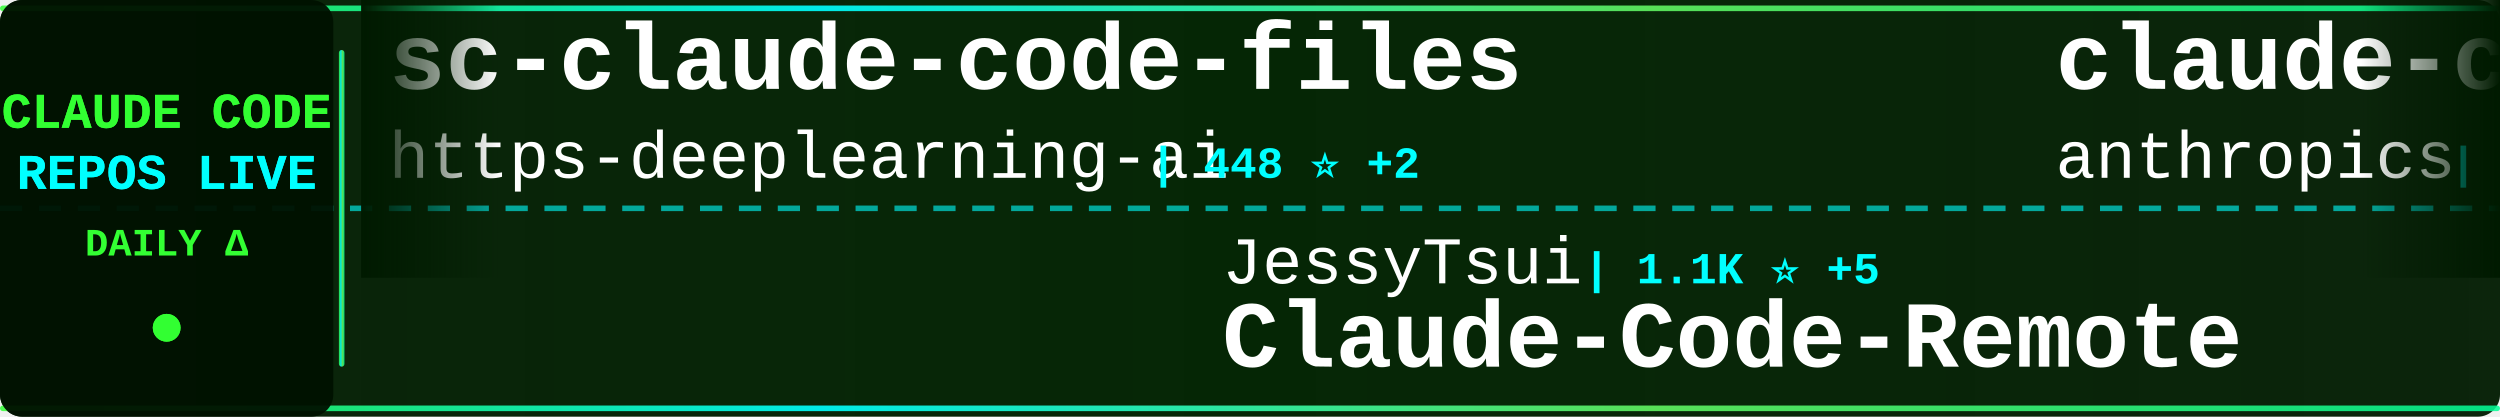
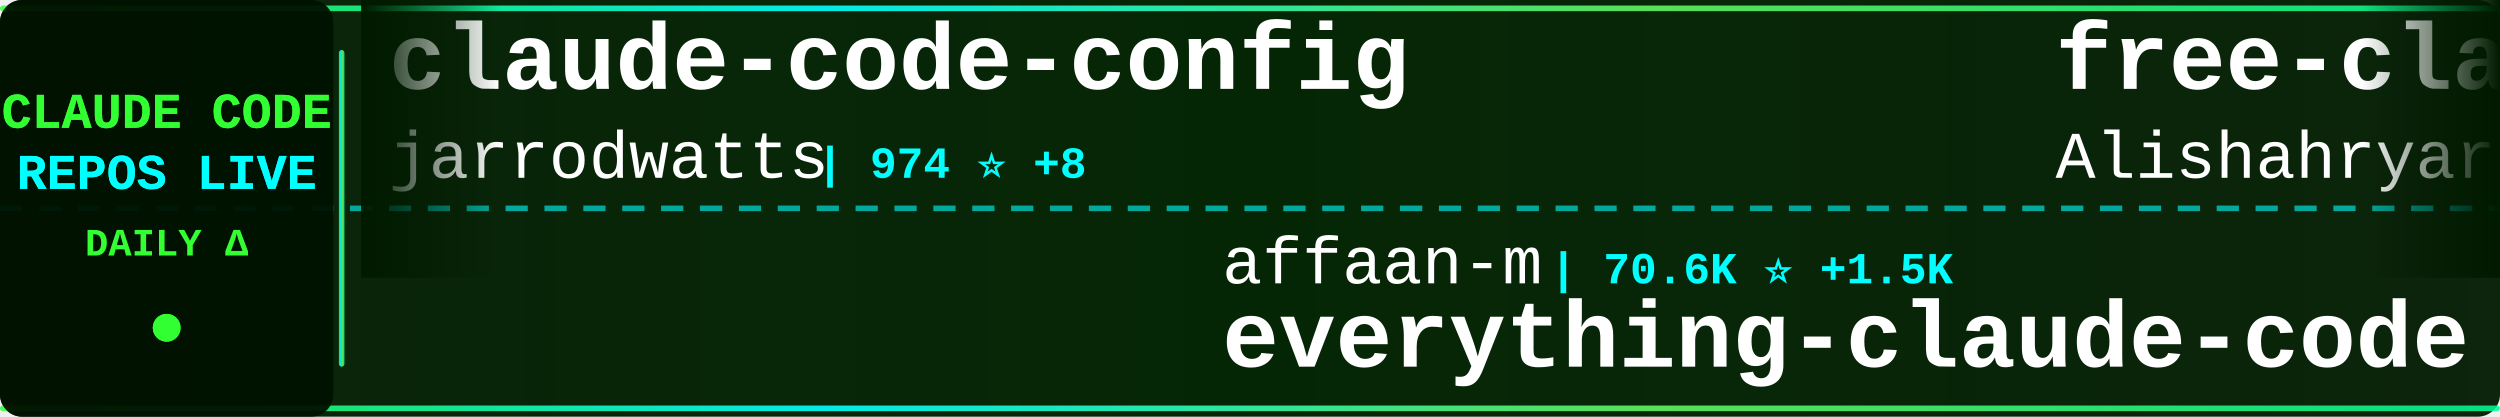
<svg xmlns="http://www.w3.org/2000/svg" width="900" height="150">
  <defs>
    <linearGradient id="tickerBg" x1="0%" y1="0%" x2="100%" y2="0%">
      <stop offset="0%" style="stop-color:#001a00;stop-opacity:0.95" />
      <stop offset="50%" style="stop-color:#002200;stop-opacity:0.98" />
      <stop offset="100%" style="stop-color:#001a00;stop-opacity:0.95" />
    </linearGradient>
    <linearGradient id="borderGrad" x1="0%" y1="0%" x2="100%" y2="0%">
      <stop offset="0%" style="stop-color:#33ff33;stop-opacity:0.85">
        <animate attributeName="stop-opacity" values="0.85;1;0.85" dur="2s" repeatCount="indefinite" />
      </stop>
      <stop offset="33%" style="stop-color:#00ffff;stop-opacity:0.9">
        <animate attributeName="stop-opacity" values="0.9;1;0.9" dur="2.2s" repeatCount="indefinite" />
      </stop>
      <stop offset="66%" style="stop-color:#66ff66;stop-opacity:0.85">
        <animate attributeName="stop-opacity" values="0.85;1;0.85" dur="1.8s" repeatCount="indefinite" />
      </stop>
      <stop offset="100%" style="stop-color:#00ff99;stop-opacity:0.85">
        <animate attributeName="stop-opacity" values="0.85;1;0.85" dur="2s" repeatCount="indefinite" />
      </stop>
    </linearGradient>
    <filter id="textGlow">
      <feGaussianBlur stdDeviation="0.1" result="coloredBlur" />
      <feMerge>
        <feMergeNode in="coloredBlur" />
        <feMergeNode in="SourceGraphic" />
      </feMerge>
    </filter>
    <filter id="metricGlow">
      <feGaussianBlur stdDeviation="0.2" result="coloredBlur" />
      <feMerge>
        <feMergeNode in="coloredBlur" />
        <feMergeNode in="SourceGraphic" />
      </feMerge>
    </filter>
    <linearGradient id="leftFade" x1="0%" y1="0%" x2="100%" y2="0%">
      <stop offset="0%" style="stop-color:#001a00;stop-opacity:1" />
      <stop offset="100%" style="stop-color:#001a00;stop-opacity:0" />
    </linearGradient>
    <linearGradient id="rightFade" x1="0%" y1="0%" x2="100%" y2="0%">
      <stop offset="0%" style="stop-color:#001a00;stop-opacity:0" />
      <stop offset="100%" style="stop-color:#001a00;stop-opacity:1" />
    </linearGradient>
  </defs>
  <rect width="900" height="150" fill="url(#tickerBg)" rx="8" />
  <rect x="0" y="2" width="900" height="2" fill="url(#borderGrad)" rx="1" />
  <rect x="0" y="146" width="900" height="2" fill="url(#borderGrad)" rx="1" />
  <line x1="0" y1="75" x2="900" y2="75" stroke="#00ffff" stroke-width="2" stroke-dasharray="8 6" opacity="0.6" />
  <rect x="0" y="0" width="120" height="150" fill="#001100" opacity="0.95" rx="8" />
  <text x="60" y="46" font-family="'Courier New', monospace" font-size="18" font-weight="bold" fill="#33ff33" text-anchor="middle" filter="url(#textGlow)">
    CLAUDE CODE
  </text>
  <text x="60" y="68" font-family="'Courier New', monospace" font-size="18" font-weight="bold" fill="#00ffff" text-anchor="middle" filter="url(#textGlow)">
    REPOS LIVE
  </text>
  <text x="60" y="92" font-family="'Courier New', monospace" font-size="14" font-weight="bold" fill="#33ff33" text-anchor="middle">
    DAILY Δ
  </text>
  <circle cx="60" cy="118" r="5" fill="#33ff33" filter="url(#metricGlow)">
    <animate attributeName="r" values="4;6;4" dur="1.5s" repeatCount="indefinite" />
    <animate attributeName="opacity" values="0.6;1;0.6" dur="1.5s" repeatCount="indefinite" />
  </circle>
  <rect x="122" y="18" width="2" height="114" fill="url(#borderGrad)" rx="1" />
  <clipPath id="tickerClip">
    <rect x="130" y="0" width="770" height="150" />
  </clipPath>
  <g clip-path="url(#tickerClip)">
    <g id="tickerItems">
      <animateTransform attributeName="transform" attributeType="XML" type="translate" from="0 0" to="-3000 0" dur="54s" repeatCount="indefinite" />
      <g transform="translate(0, 0)">
-         <text x="140" y="32" font-family="'Courier New', monospace" font-size="34" font-weight="bold" fill="#ffffff">sc-claude-code-files</text>
-         <text x="140" y="64" font-family="'Courier New', monospace" font-size="24" font-weight="normal" fill="#ffffff" opacity="1.0">https-deeplearning-ai</text>
-         <text x="414" y="64" font-family="'Courier New', monospace" font-size="16" font-weight="bold" fill="#00ffff"> | 448 ⭐ +2</text>
+         <text x="140" y="32" font-family="'Courier New', monospace" font-size="34" font-weight="bold" fill="#ffffff">claude-code-config</text>
+         <text x="140" y="64" font-family="'Courier New', monospace" font-size="24" font-weight="normal" fill="#ffffff" opacity="1.0">jarrodwatts</text>
+         <text x="294" y="64" font-family="'Courier New', monospace" font-size="16" font-weight="bold" fill="#00ffff"> | 974 ⭐ +8</text>
      </g>
      <g transform="translate(300, 0)">
-         <text x="140" y="102" font-family="'Courier New', monospace" font-size="24" font-weight="normal" fill="#ffffff" opacity="1.0">JessyTsui</text>
-         <text x="270" y="102" font-family="'Courier New', monospace" font-size="16" font-weight="bold" fill="#00ffff"> | 1.1K ⭐ +5</text>
-         <text x="140" y="132" font-family="'Courier New', monospace" font-size="34" font-weight="bold" fill="#ffffff">Claude-Code-Remote</text>
+         <text x="140" y="102" font-family="'Courier New', monospace" font-size="24" font-weight="normal" fill="#ffffff" opacity="1.0">affaan-m</text>
+         <text x="258" y="102" font-family="'Courier New', monospace" font-size="16" font-weight="bold" fill="#00ffff"> | 70.6K ⭐ +1.5K</text>
+         <text x="140" y="132" font-family="'Courier New', monospace" font-size="34" font-weight="bold" fill="#ffffff">everything-claude-code</text>
      </g>
      <g transform="translate(600, 0)">
-         <text x="140" y="32" font-family="'Courier New', monospace" font-size="34" font-weight="bold" fill="#ffffff">claude-code-action</text>
-         <text x="140" y="64" font-family="'Courier New', monospace" font-size="24" font-weight="normal" fill="#ffffff" opacity="1.0">anthropics</text>
-         <text x="282" y="64" font-family="'Courier New', monospace" font-size="16" font-weight="bold" fill="#00ffff"> | 6.2K ⭐ +42</text>
+         <text x="140" y="32" font-family="'Courier New', monospace" font-size="34" font-weight="bold" fill="#ffffff">free-claude-code</text>
+         <text x="140" y="64" font-family="'Courier New', monospace" font-size="24" font-weight="normal" fill="#ffffff" opacity="1.0">Alishahryar1</text>
+         <text x="306" y="64" font-family="'Courier New', monospace" font-size="16" font-weight="bold" fill="#00ffff"> | 875 ⭐ +15</text>
      </g>
      <g transform="translate(900, 0)">
-         <text x="140" y="102" font-family="'Courier New', monospace" font-size="24" font-weight="normal" fill="#ffffff" opacity="1.0">jarrodwatts</text>
-         <text x="294" y="102" font-family="'Courier New', monospace" font-size="16" font-weight="bold" fill="#00ffff"> | 971 ⭐ +6</text>
-         <text x="140" y="132" font-family="'Courier New', monospace" font-size="34" font-weight="bold" fill="#ffffff">claude-code-config</text>
+         <text x="140" y="102" font-family="'Courier New', monospace" font-size="24" font-weight="normal" fill="#ffffff" opacity="1.0">Yeachan-Heo</text>
+         <text x="294" y="102" font-family="'Courier New', monospace" font-size="16" font-weight="bold" fill="#00ffff"> | 9.2K ⭐ +142</text>
+         <text x="140" y="132" font-family="'Courier New', monospace" font-size="34" font-weight="bold" fill="#ffffff">oh-my-claudecode</text>
      </g>
      <g transform="translate(1200, 0)">
-         <text x="140" y="32" font-family="'Courier New', monospace" font-size="34" font-weight="bold" fill="#ffffff">claude-code-sub-agents</text>
-         <text x="140" y="64" font-family="'Courier New', monospace" font-size="24" font-weight="normal" fill="#ffffff" opacity="1.0">lst97</text>
-         <text x="222" y="64" font-family="'Courier New', monospace" font-size="16" font-weight="bold" fill="#00ffff"> | 1.5K ⭐</text>
+         <text x="140" y="32" font-family="'Courier New', monospace" font-size="34" font-weight="bold" fill="#ffffff">agents</text>
+         <text x="140" y="64" font-family="'Courier New', monospace" font-size="24" font-weight="normal" fill="#ffffff" opacity="1.0">wshobson</text>
+         <text x="258" y="64" font-family="'Courier New', monospace" font-size="16" font-weight="bold" fill="#00ffff"> | 30.9K ⭐ +114</text>
      </g>
      <g transform="translate(1500, 0)">
-         <text x="140" y="102" font-family="'Courier New', monospace" font-size="24" font-weight="normal" fill="#ffffff" opacity="1.0">anthropics</text>
-         <text x="282" y="102" font-family="'Courier New', monospace" font-size="16" font-weight="bold" fill="#00ffff"> | 600 ⭐ +2</text>
-         <text x="140" y="132" font-family="'Courier New', monospace" font-size="34" font-weight="bold" fill="#ffffff">claude-code-base-action</text>
+         <text x="140" y="102" font-family="'Courier New', monospace" font-size="24" font-weight="normal" fill="#ffffff" opacity="1.0">Njengah</text>
+         <text x="246" y="102" font-family="'Courier New', monospace" font-size="16" font-weight="bold" fill="#00ffff"> | 1.4K ⭐ +7</text>
+         <text x="140" y="132" font-family="'Courier New', monospace" font-size="34" font-weight="bold" fill="#ffffff">claude-code-cheat-sheet</text>
      </g>
      <g transform="translate(1800, 0)">
-         <text x="140" y="32" font-family="'Courier New', monospace" font-size="34" font-weight="bold" fill="#ffffff">Claudable</text>
-         <text x="140" y="64" font-family="'Courier New', monospace" font-size="24" font-weight="normal" fill="#ffffff" opacity="1.0">opactorai</text>
-         <text x="270" y="64" font-family="'Courier New', monospace" font-size="16" font-weight="bold" fill="#00ffff"> | 3.8K ⭐ +4</text>
+         <text x="140" y="32" font-family="'Courier New', monospace" font-size="34" font-weight="bold" fill="#ffffff">claude-code-chat</text>
+         <text x="140" y="64" font-family="'Courier New', monospace" font-size="24" font-weight="normal" fill="#ffffff" opacity="1.0">andrepimenta</text>
+         <text x="306" y="64" font-family="'Courier New', monospace" font-size="16" font-weight="bold" fill="#00ffff"> | 999 ⭐ +3</text>
      </g>
      <g transform="translate(2100, 0)">
-         <text x="140" y="102" font-family="'Courier New', monospace" font-size="24" font-weight="normal" fill="#ffffff" opacity="1.0">carlvellotti</text>
-         <text x="306" y="102" font-family="'Courier New', monospace" font-size="16" font-weight="bold" fill="#00ffff"> | 1.6K ⭐ +6</text>
-         <text x="140" y="132" font-family="'Courier New', monospace" font-size="34" font-weight="bold" fill="#ffffff">claude-code-pm-course</text>
+         <text x="140" y="102" font-family="'Courier New', monospace" font-size="24" font-weight="normal" fill="#ffffff" opacity="1.0">ericbuess</text>
+         <text x="270" y="102" font-family="'Courier New', monospace" font-size="16" font-weight="bold" fill="#00ffff"> | 728 ⭐ +6</text>
+         <text x="140" y="132" font-family="'Courier New', monospace" font-size="34" font-weight="bold" fill="#ffffff">claude-code-docs</text>
      </g>
      <g transform="translate(2400, 0)">
-         <text x="140" y="32" font-family="'Courier New', monospace" font-size="34" font-weight="bold" fill="#ffffff">ClaudeCodeAgents</text>
-         <text x="140" y="64" font-family="'Courier New', monospace" font-size="24" font-weight="normal" fill="#ffffff" opacity="1.0">darcyegb</text>
-         <text x="258" y="64" font-family="'Courier New', monospace" font-size="16" font-weight="bold" fill="#00ffff"> | 580 ⭐ +1</text>
+         <text x="140" y="32" font-family="'Courier New', monospace" font-size="34" font-weight="bold" fill="#ffffff">claude-code-infrastructu...</text>
+         <text x="140" y="64" font-family="'Courier New', monospace" font-size="24" font-weight="normal" fill="#ffffff" opacity="1.0">diet103</text>
+         <text x="246" y="64" font-family="'Courier New', monospace" font-size="16" font-weight="bold" fill="#00ffff"> | 9.2K ⭐ +15</text>
      </g>
      <g transform="translate(2700, 0)">
-         <text x="140" y="102" font-family="'Courier New', monospace" font-size="24" font-weight="normal" fill="#ffffff" opacity="1.0">ykdojo</text>
-         <text x="234" y="102" font-family="'Courier New', monospace" font-size="16" font-weight="bold" fill="#00ffff"> | 4.4K ⭐ +49</text>
-         <text x="140" y="132" font-family="'Courier New', monospace" font-size="34" font-weight="bold" fill="#ffffff">claude-code-tips</text>
+         <text x="140" y="102" font-family="'Courier New', monospace" font-size="24" font-weight="normal" fill="#ffffff" opacity="1.0">VoltAgent</text>
+         <text x="270" y="102" font-family="'Courier New', monospace" font-size="16" font-weight="bold" fill="#00ffff"> | 13.2K ⭐ +112</text>
+         <text x="140" y="132" font-family="'Courier New', monospace" font-size="34" font-weight="bold" fill="#ffffff">awesome-claude-code-suba...</text>
      </g>
      <g transform="translate(3000, 0)">
-         <text x="140" y="32" font-family="'Courier New', monospace" font-size="34" font-weight="bold" fill="#ffffff">sc-claude-code-files</text>
-         <text x="140" y="64" font-family="'Courier New', monospace" font-size="24" font-weight="normal" fill="#ffffff" opacity="1.0">https-deeplearning-ai</text>
-         <text x="414" y="64" font-family="'Courier New', monospace" font-size="16" font-weight="bold" fill="#00ffff"> | 448 ⭐ +2</text>
+         <text x="140" y="32" font-family="'Courier New', monospace" font-size="34" font-weight="bold" fill="#ffffff">claude-code-config</text>
+         <text x="140" y="64" font-family="'Courier New', monospace" font-size="24" font-weight="normal" fill="#ffffff" opacity="1.0">jarrodwatts</text>
+         <text x="294" y="64" font-family="'Courier New', monospace" font-size="16" font-weight="bold" fill="#00ffff"> | 974 ⭐ +8</text>
      </g>
      <g transform="translate(3300, 0)">
-         <text x="140" y="102" font-family="'Courier New', monospace" font-size="24" font-weight="normal" fill="#ffffff" opacity="1.0">JessyTsui</text>
-         <text x="270" y="102" font-family="'Courier New', monospace" font-size="16" font-weight="bold" fill="#00ffff"> | 1.1K ⭐ +5</text>
-         <text x="140" y="132" font-family="'Courier New', monospace" font-size="34" font-weight="bold" fill="#ffffff">Claude-Code-Remote</text>
+         <text x="140" y="102" font-family="'Courier New', monospace" font-size="24" font-weight="normal" fill="#ffffff" opacity="1.0">affaan-m</text>
+         <text x="258" y="102" font-family="'Courier New', monospace" font-size="16" font-weight="bold" fill="#00ffff"> | 70.6K ⭐ +1.5K</text>
+         <text x="140" y="132" font-family="'Courier New', monospace" font-size="34" font-weight="bold" fill="#ffffff">everything-claude-code</text>
      </g>
      <g transform="translate(3600, 0)">
-         <text x="140" y="32" font-family="'Courier New', monospace" font-size="34" font-weight="bold" fill="#ffffff">claude-code-action</text>
-         <text x="140" y="64" font-family="'Courier New', monospace" font-size="24" font-weight="normal" fill="#ffffff" opacity="1.0">anthropics</text>
-         <text x="282" y="64" font-family="'Courier New', monospace" font-size="16" font-weight="bold" fill="#00ffff"> | 6.2K ⭐ +42</text>
+         <text x="140" y="32" font-family="'Courier New', monospace" font-size="34" font-weight="bold" fill="#ffffff">free-claude-code</text>
+         <text x="140" y="64" font-family="'Courier New', monospace" font-size="24" font-weight="normal" fill="#ffffff" opacity="1.0">Alishahryar1</text>
+         <text x="306" y="64" font-family="'Courier New', monospace" font-size="16" font-weight="bold" fill="#00ffff"> | 875 ⭐ +15</text>
      </g>
      <g transform="translate(3900, 0)">
-         <text x="140" y="102" font-family="'Courier New', monospace" font-size="24" font-weight="normal" fill="#ffffff" opacity="1.0">jarrodwatts</text>
-         <text x="294" y="102" font-family="'Courier New', monospace" font-size="16" font-weight="bold" fill="#00ffff"> | 971 ⭐ +6</text>
-         <text x="140" y="132" font-family="'Courier New', monospace" font-size="34" font-weight="bold" fill="#ffffff">claude-code-config</text>
+         <text x="140" y="102" font-family="'Courier New', monospace" font-size="24" font-weight="normal" fill="#ffffff" opacity="1.0">Yeachan-Heo</text>
+         <text x="294" y="102" font-family="'Courier New', monospace" font-size="16" font-weight="bold" fill="#00ffff"> | 9.2K ⭐ +142</text>
+         <text x="140" y="132" font-family="'Courier New', monospace" font-size="34" font-weight="bold" fill="#ffffff">oh-my-claudecode</text>
      </g>
    </g>
  </g>
  <rect x="130" y="0" width="50" height="100" fill="url(#leftFade)" />
  <rect x="850" y="0" width="50" height="100" fill="url(#rightFade)" />
</svg>
